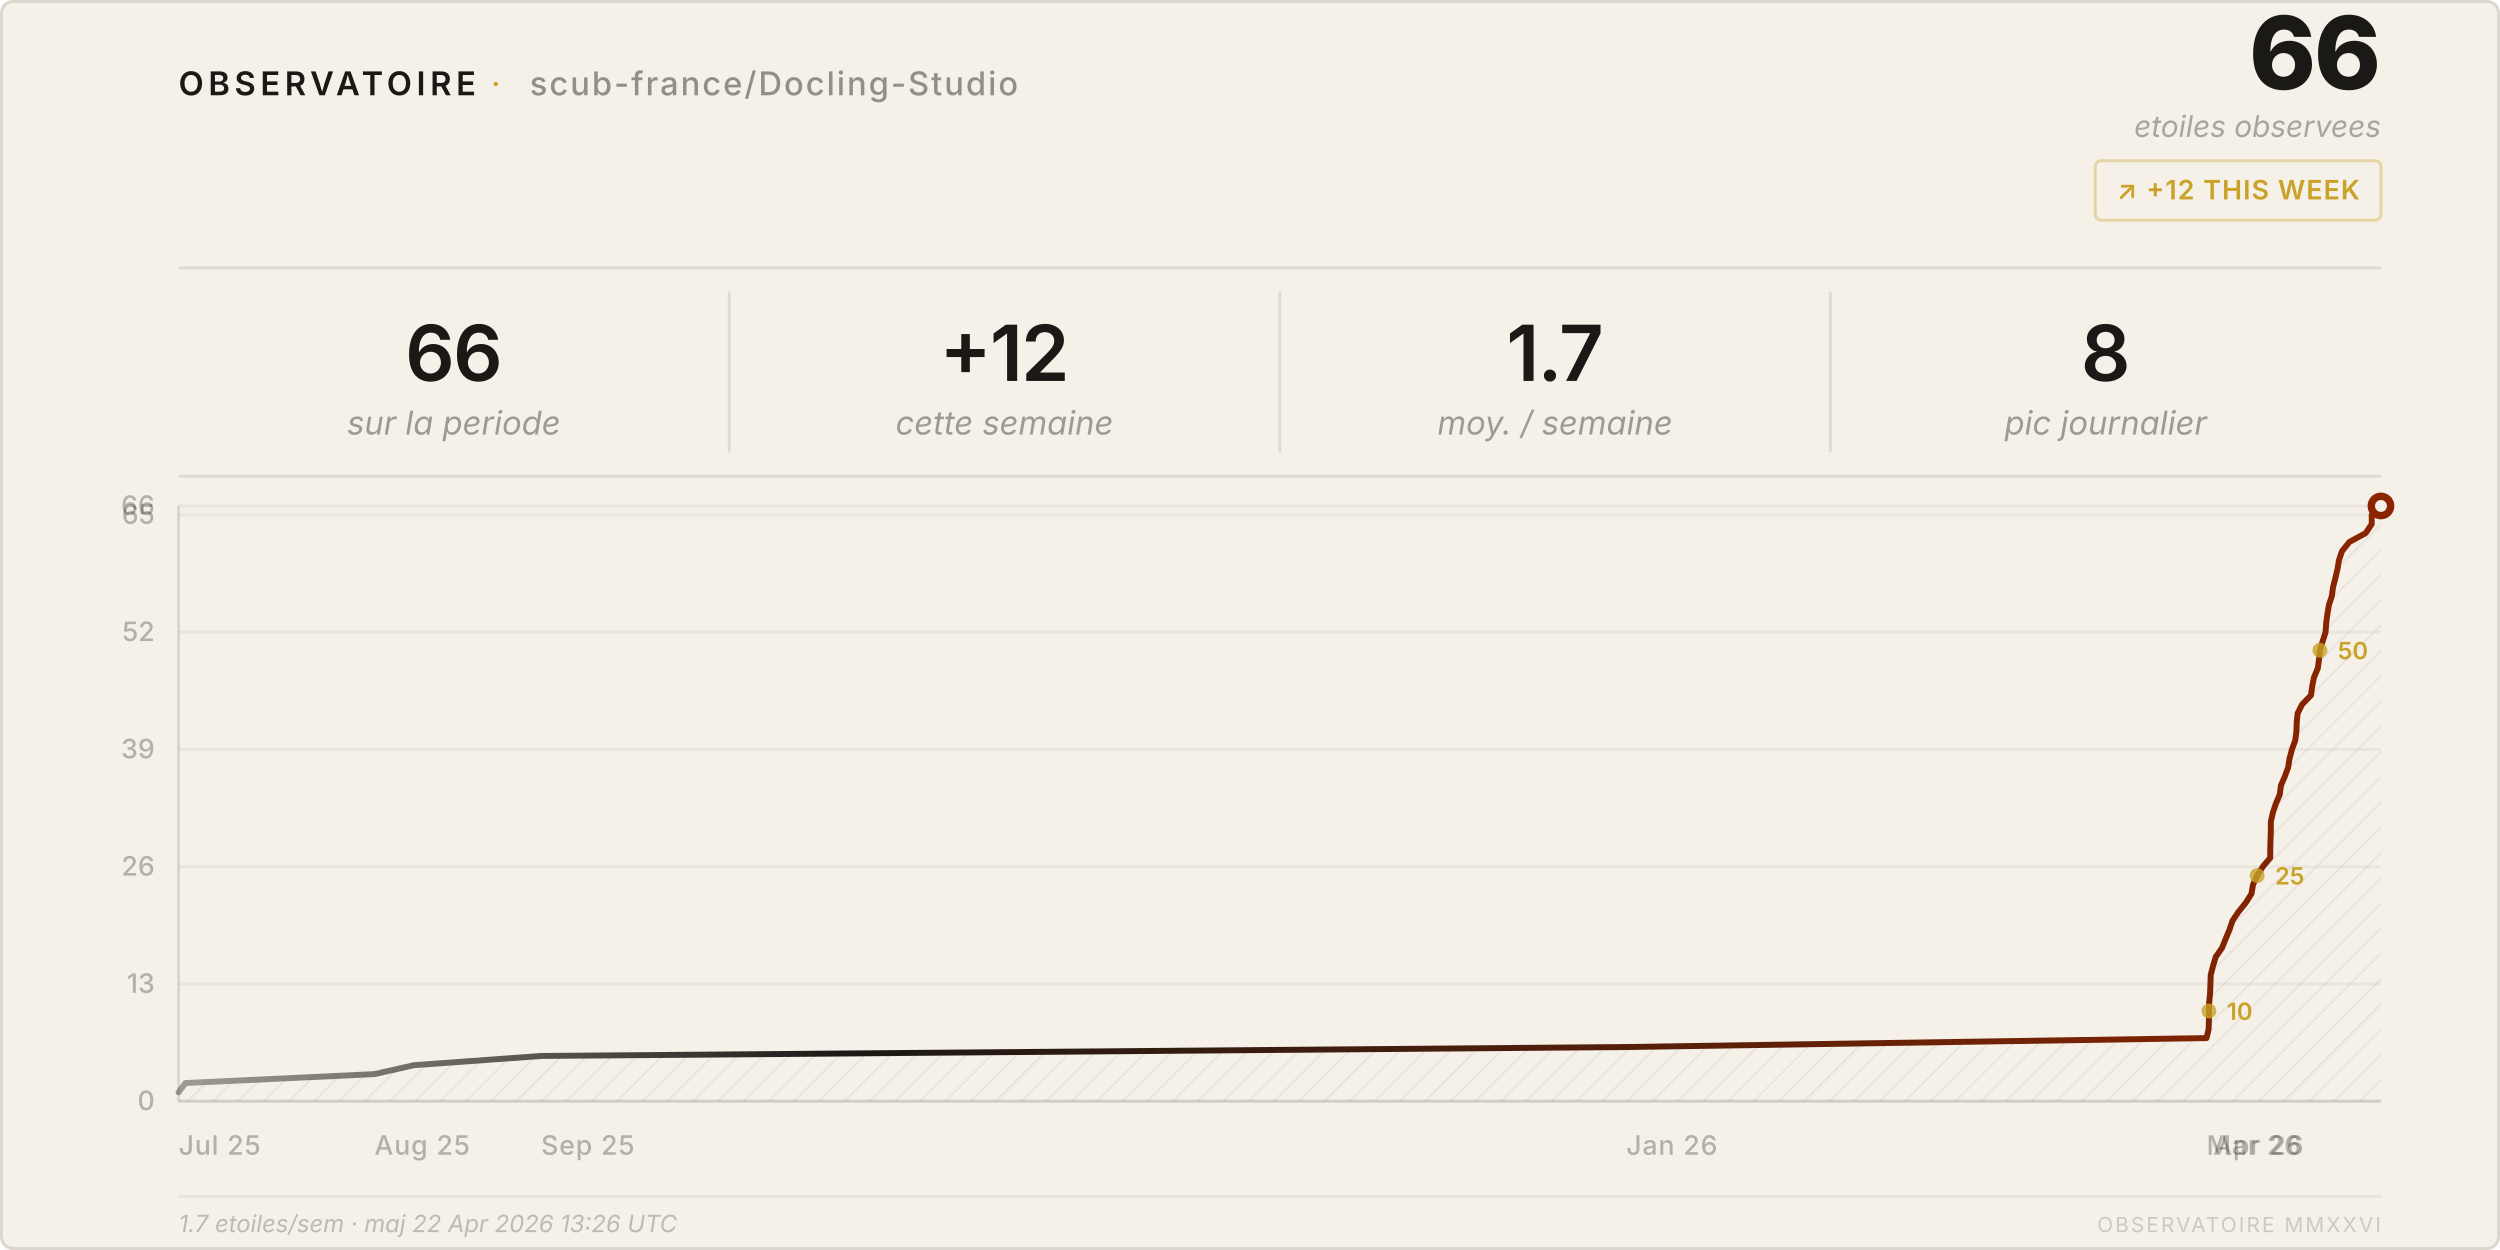
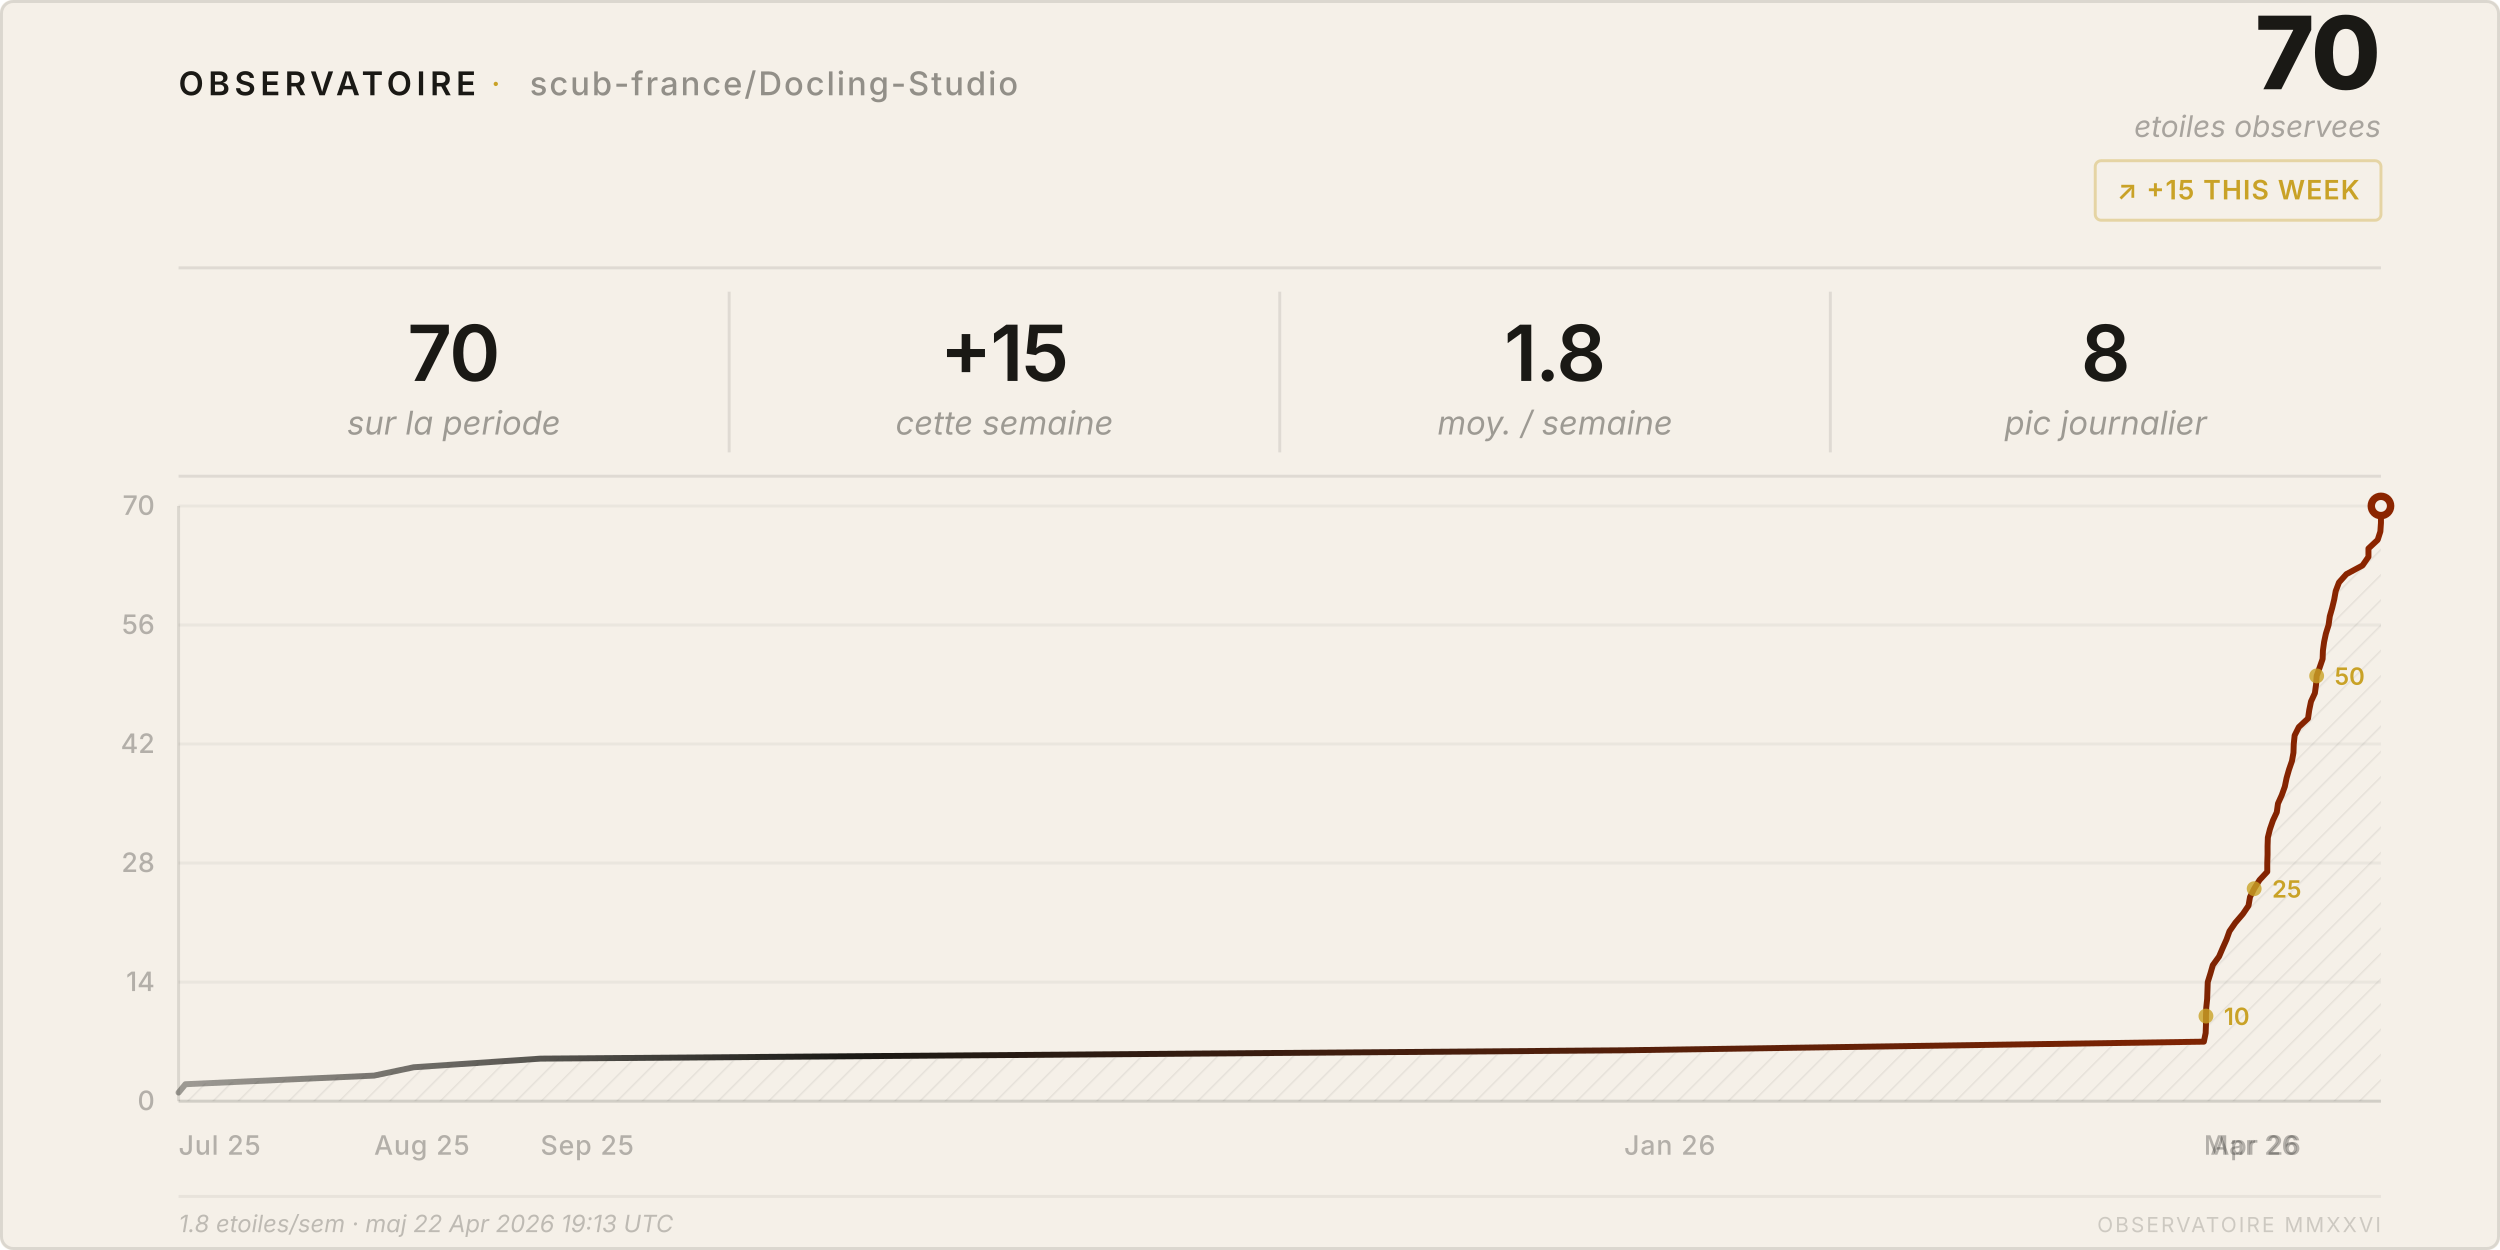
<svg xmlns="http://www.w3.org/2000/svg" viewBox="0 0 840 420" width="840" height="420">
  <style>
    text { font-family: system-ui, -apple-system, 'Segoe UI', sans-serif; }
  </style>
  <defs>
    <pattern id="h" patternUnits="userSpaceOnUse" width="6" height="6" patternTransform="rotate(45)">
      <line x1="0" y1="0" x2="0" y2="6" stroke="rgba(26,25,21,0.07)" stroke-width="1" />
    </pattern>
    <linearGradient id="lg" x1="0%" y1="0%" x2="100%" y2="0%">
      <stop offset="0%" stop-color="#1a1915" stop-opacity="0.4" />
      <stop offset="30%" stop-color="#1a1915" />
      <stop offset="100%" stop-color="#8b2500" />
    </linearGradient>
  </defs>
  <rect width="840" height="420" rx="4" fill="#f5f0e8" />
  <rect x=".5" y=".5" width="839" height="419" rx="4" fill="none" stroke="rgba(26,25,21,0.12)" />
  <text x="60" y="32" font-size="11" font-weight="600" letter-spacing="0.14em" fill="#1a1915">OBSERVATOIRE</text>
  <text x="165" y="32" font-size="11" fill="#c9a227" letter-spacing="0.08em">·</text>
  <text x="178" y="32" font-size="11" font-weight="500" letter-spacing="0.06em" fill="rgba(26,25,21,0.45)">scub-france/Docling-Studio</text>
-   <text x="800" y="30" font-size="34" font-weight="800" fill="#1a1915" text-anchor="end" letter-spacing="-0.02em">66</text>
+   <text x="800" y="30" font-size="34" font-weight="800" fill="#1a1915" text-anchor="end" letter-spacing="-0.02em">70</text>
  <text x="800" y="46" font-size="10" fill="rgba(26,25,21,0.35)" text-anchor="end" font-style="italic">etoiles observees</text>
  <rect x="704" y="54" width="96" height="20" rx="2" fill="none" stroke="rgba(201,162,39,0.35)" />
-   <text x="752" y="67" font-size="9" font-weight="600" fill="#c9a227" text-anchor="middle" letter-spacing="0.04em">↗ +12 THIS WEEK</text>
+   <text x="752" y="67" font-size="9" font-weight="600" fill="#c9a227" text-anchor="middle" letter-spacing="0.04em">↗ +15 THIS WEEK</text>
  <line x1="60" y1="90" x2="800" y2="90" stroke="rgba(26,25,21,0.1)" />
-   <text x="152.5" y="128" font-size="26" font-weight="600" fill="#1a1915" text-anchor="middle" letter-spacing="-0.02em">66</text>
+   <text x="152.5" y="128" font-size="26" font-weight="600" fill="#1a1915" text-anchor="middle" letter-spacing="-0.02em">70</text>
  <text x="152.5" y="146" font-size="11" fill="rgba(26,25,21,0.4)" text-anchor="middle" font-style="italic">sur la periode</text>
  <line x1="245.0" y1="98" x2="245.0" y2="152" stroke="rgba(26,25,21,0.1)" />
-   <text x="337.5" y="128" font-size="26" font-weight="600" fill="#1a1915" text-anchor="middle" letter-spacing="-0.02em">+12</text>
+   <text x="337.5" y="128" font-size="26" font-weight="600" fill="#1a1915" text-anchor="middle" letter-spacing="-0.02em">+15</text>
  <text x="337.5" y="146" font-size="11" fill="rgba(26,25,21,0.4)" text-anchor="middle" font-style="italic">cette semaine</text>
  <line x1="430.0" y1="98" x2="430.0" y2="152" stroke="rgba(26,25,21,0.1)" />
-   <text x="522.5" y="128" font-size="26" font-weight="600" fill="#1a1915" text-anchor="middle" letter-spacing="-0.02em">1.7</text>
+   <text x="522.5" y="128" font-size="26" font-weight="600" fill="#1a1915" text-anchor="middle" letter-spacing="-0.02em">1.8</text>
  <text x="522.5" y="146" font-size="11" fill="rgba(26,25,21,0.4)" text-anchor="middle" font-style="italic">moy. / semaine</text>
  <line x1="615.0" y1="98" x2="615.0" y2="152" stroke="rgba(26,25,21,0.1)" />
  <text x="707.5" y="128" font-size="26" font-weight="600" fill="#1a1915" text-anchor="middle" letter-spacing="-0.02em">8</text>
  <text x="707.5" y="146" font-size="11" fill="rgba(26,25,21,0.4)" text-anchor="middle" font-style="italic">pic journalier</text>
  <line x1="60" y1="160" x2="800" y2="160" stroke="rgba(26,25,21,0.1)" />
  <line x1="60" y1="370.0" x2="800" y2="370.0" stroke="rgba(26,25,21,0.05)" />
  <text x="52" y="373.0" font-size="9" fill="rgba(26,25,21,0.3)" text-anchor="end" font-weight="500">0</text>
-   <line x1="60" y1="330.6" x2="800" y2="330.6" stroke="rgba(26,25,21,0.05)" />
-   <text x="52" y="333.6" font-size="9" fill="rgba(26,25,21,0.3)" text-anchor="end" font-weight="500">13</text>
-   <line x1="60" y1="291.2" x2="800" y2="291.2" stroke="rgba(26,25,21,0.05)" />
-   <text x="52" y="294.2" font-size="9" fill="rgba(26,25,21,0.3)" text-anchor="end" font-weight="500">26</text>
-   <line x1="60" y1="251.8" x2="800" y2="251.8" stroke="rgba(26,25,21,0.05)" />
-   <text x="52" y="254.8" font-size="9" fill="rgba(26,25,21,0.3)" text-anchor="end" font-weight="500">39</text>
-   <line x1="60" y1="212.4" x2="800" y2="212.4" stroke="rgba(26,25,21,0.05)" />
-   <text x="52" y="215.4" font-size="9" fill="rgba(26,25,21,0.3)" text-anchor="end" font-weight="500">52</text>
-   <line x1="60" y1="173.0" x2="800" y2="173.0" stroke="rgba(26,25,21,0.05)" />
-   <text x="52" y="176.0" font-size="9" fill="rgba(26,25,21,0.3)" text-anchor="end" font-weight="500">65</text>
+   <line x1="60" y1="330.0" x2="800" y2="330.0" stroke="rgba(26,25,21,0.05)" />
+   <text x="52" y="333.0" font-size="9" fill="rgba(26,25,21,0.3)" text-anchor="end" font-weight="500">14</text>
+   <line x1="60" y1="290.0" x2="800" y2="290.0" stroke="rgba(26,25,21,0.05)" />
+   <text x="52" y="293.0" font-size="9" fill="rgba(26,25,21,0.3)" text-anchor="end" font-weight="500">28</text>
+   <line x1="60" y1="250.0" x2="800" y2="250.0" stroke="rgba(26,25,21,0.05)" />
+   <text x="52" y="253.0" font-size="9" fill="rgba(26,25,21,0.3)" text-anchor="end" font-weight="500">42</text>
+   <line x1="60" y1="210.0" x2="800" y2="210.0" stroke="rgba(26,25,21,0.05)" />
+   <text x="52" y="213.0" font-size="9" fill="rgba(26,25,21,0.3)" text-anchor="end" font-weight="500">56</text>
  <line x1="60" y1="170.0" x2="800" y2="170.0" stroke="rgba(26,25,21,0.05)" />
-   <text x="52" y="173.0" font-size="9" fill="rgba(26,25,21,0.3)" text-anchor="end" font-weight="500">66</text>
+   <text x="52" y="173.0" font-size="9" fill="rgba(26,25,21,0.3)" text-anchor="end" font-weight="500">70</text>
  <text x="60.0" y="388" font-size="9" fill="rgba(26,25,21,0.3)" font-weight="500" letter-spacing="0.03em">Jul 25</text>
-   <text x="125.8" y="388" font-size="9" fill="rgba(26,25,21,0.3)" font-weight="500" letter-spacing="0.03em">Aug 25</text>
-   <text x="181.8" y="388" font-size="9" fill="rgba(26,25,21,0.3)" font-weight="500" letter-spacing="0.03em">Sep 25</text>
-   <text x="546.4" y="388" font-size="9" fill="rgba(26,25,21,0.3)" font-weight="500" letter-spacing="0.03em">Jan 26</text>
-   <text x="741.4" y="388" font-size="9" fill="rgba(26,25,21,0.3)" font-weight="500" letter-spacing="0.03em">Mar 26</text>
-   <text x="743.6" y="388" font-size="9" fill="rgba(26,25,21,0.3)" font-weight="500" letter-spacing="0.03em">Apr 26</text>
+   <text x="125.7" y="388" font-size="9" fill="rgba(26,25,21,0.3)" font-weight="500" letter-spacing="0.03em">Aug 25</text>
+   <text x="181.6" y="388" font-size="9" fill="rgba(26,25,21,0.3)" font-weight="500" letter-spacing="0.03em">Sep 25</text>
+   <text x="545.7" y="388" font-size="9" fill="rgba(26,25,21,0.3)" font-weight="500" letter-spacing="0.03em">Jan 26</text>
+   <text x="740.5" y="388" font-size="9" fill="rgba(26,25,21,0.3)" font-weight="500" letter-spacing="0.03em">Mar 26</text>
+   <text x="742.7" y="388" font-size="9" fill="rgba(26,25,21,0.3)" font-weight="500" letter-spacing="0.03em">Apr 26</text>
  <line x1="60" y1="170" x2="60" y2="370" stroke="rgba(26,25,21,0.12)" />
  <line x1="60" y1="370" x2="800" y2="370" stroke="rgba(26,25,21,0.12)" />
-   <path d="M 60.0,370 L 60.0,367.0 L 62.3,363.9 L 125.8,360.9 L 139.1,357.9 L 181.8,354.8 L 546.4,351.8 L 741.4,348.8 L 742.1,345.8 L 742.2,342.7 L 742.2,339.7 L 742.3,336.7 L 742.6,333.6 L 742.7,330.6 L 742.8,327.6 L 743.6,324.5 L 744.5,321.5 L 746.6,318.5 L 747.8,315.5 L 749.1,312.4 L 750.1,309.4 L 752.1,306.4 L 754.6,303.3 L 756.5,300.3 L 757.0,297.3 L 758.4,294.2 L 760.3,291.2 L 762.8,288.2 L 762.8,285.2 L 762.9,282.1 L 763.0,279.1 L 763.0,276.1 L 763.7,273.0 L 764.7,270.0 L 766.0,267.0 L 766.4,263.9 L 767.7,260.9 L 768.8,257.9 L 769.3,254.8 L 770.1,251.8 L 771.2,248.8 L 771.6,245.8 L 771.7,242.7 L 772.0,239.7 L 773.5,236.7 L 776.5,233.6 L 776.9,230.6 L 777.5,227.6 L 778.8,224.5 L 779.2,221.5 L 779.5,218.5 L 780.4,215.5 L 781.4,212.4 L 781.6,209.4 L 782.0,206.4 L 782.5,203.3 L 783.5,200.3 L 783.9,197.3 L 784.7,194.2 L 785.4,191.2 L 785.9,188.2 L 786.9,185.2 L 789.4,182.1 L 794.9,179.1 L 796.9,176.1 L 796.9,173.0 L 800.0,170.0 L 800.0,370 Z" fill="url(#h)" />
-   <polyline points="60.0,367.0 62.3,363.9 125.8,360.9 139.1,357.9 181.8,354.8 546.4,351.8 741.4,348.8 742.1,345.8 742.2,342.7 742.2,339.7 742.3,336.7 742.6,333.6 742.7,330.6 742.8,327.6 743.6,324.5 744.5,321.5 746.6,318.5 747.8,315.5 749.1,312.4 750.1,309.4 752.1,306.4 754.6,303.3 756.5,300.3 757.0,297.3 758.4,294.2 760.3,291.2 762.8,288.2 762.8,285.2 762.9,282.1 763.0,279.1 763.0,276.1 763.7,273.0 764.7,270.0 766.0,267.0 766.4,263.9 767.7,260.9 768.8,257.9 769.3,254.8 770.1,251.8 771.2,248.8 771.6,245.8 771.7,242.7 772.0,239.7 773.5,236.7 776.5,233.6 776.9,230.6 777.5,227.6 778.8,224.5 779.2,221.5 779.5,218.5 780.4,215.5 781.4,212.4 781.6,209.4 782.0,206.4 782.5,203.3 783.5,200.3 783.9,197.3 784.7,194.2 785.4,191.2 785.9,188.2 786.9,185.2 789.4,182.1 794.9,179.1 796.9,176.1 796.9,173.0 800.0,170.0" fill="none" stroke="url(#lg)" stroke-width="2" stroke-linejoin="round" stroke-linecap="round" />
+   <path d="M 60.0,370 L 60.0,367.1 L 62.3,364.3 L 125.7,361.4 L 139.0,358.6 L 181.6,355.7 L 545.7,352.9 L 740.5,350.0 L 741.1,347.1 L 741.2,344.3 L 741.2,341.4 L 741.3,338.6 L 741.6,335.7 L 741.7,332.9 L 741.8,330.0 L 742.7,327.1 L 743.5,324.3 L 745.6,321.4 L 746.8,318.6 L 748.1,315.7 L 749.1,312.9 L 751.1,310.0 L 753.6,307.1 L 755.5,304.3 L 756.0,301.4 L 757.4,298.6 L 759.2,295.7 L 761.8,292.9 L 761.8,290.0 L 761.9,287.1 L 761.9,284.3 L 762.0,281.4 L 762.7,278.6 L 763.7,275.7 L 765.0,272.9 L 765.4,270.0 L 766.7,267.1 L 767.7,264.3 L 768.3,261.4 L 769.1,258.6 L 770.1,255.7 L 770.6,252.9 L 770.7,250.0 L 771.0,247.1 L 772.4,244.3 L 775.5,241.4 L 775.9,238.6 L 776.5,235.7 L 777.8,232.9 L 778.2,230.0 L 778.4,227.1 L 779.4,224.3 L 780.4,221.4 L 780.5,218.6 L 780.9,215.7 L 781.5,212.9 L 782.4,210.0 L 782.8,207.1 L 783.6,204.3 L 784.3,201.4 L 784.8,198.6 L 785.9,195.7 L 788.4,192.9 L 793.8,190.0 L 795.8,187.1 L 795.8,184.3 L 798.9,181.4 L 799.8,178.6 L 800.0,175.7 L 800.0,172.9 L 800.0,170.0 L 800.0,370 Z" fill="url(#h)" />
+   <polyline points="60.0,367.1 62.3,364.3 125.7,361.4 139.0,358.6 181.6,355.7 545.7,352.9 740.5,350.0 741.1,347.1 741.2,344.3 741.2,341.4 741.3,338.6 741.6,335.7 741.7,332.9 741.8,330.0 742.7,327.1 743.5,324.3 745.6,321.4 746.8,318.6 748.1,315.7 749.1,312.9 751.1,310.0 753.6,307.1 755.5,304.3 756.0,301.4 757.4,298.6 759.2,295.7 761.8,292.9 761.8,290.0 761.9,287.1 761.9,284.3 762.0,281.4 762.7,278.6 763.7,275.7 765.0,272.9 765.4,270.0 766.7,267.1 767.7,264.3 768.3,261.4 769.1,258.6 770.1,255.7 770.6,252.9 770.7,250.0 771.0,247.1 772.4,244.3 775.5,241.4 775.9,238.6 776.5,235.7 777.8,232.9 778.2,230.0 778.4,227.1 779.4,224.3 780.4,221.4 780.5,218.6 780.9,215.7 781.5,212.9 782.4,210.0 782.8,207.1 783.6,204.3 784.3,201.4 784.8,198.6 785.9,195.7 788.4,192.9 793.8,190.0 795.8,187.1 795.8,184.3 798.9,181.4 799.8,178.6 800.0,175.7 800.0,172.9 800.0,170.0" fill="none" stroke="url(#lg)" stroke-width="2" stroke-linejoin="round" stroke-linecap="round" />
  <circle cx="800.0" cy="170.0" r="4.5" fill="#8b2500" />
  <circle cx="800.0" cy="170.0" r="2" fill="#f5f0e8" />
-   <circle cx="742.2" cy="339.7" r="2.5" fill="#c9a227" opacity="0.8" />
-   <text x="748.2" y="342.7" font-size="8" fill="#c9a227" font-weight="600">10</text>
-   <circle cx="758.4" cy="294.2" r="2.5" fill="#c9a227" opacity="0.8" />
-   <text x="764.4" y="297.2" font-size="8" fill="#c9a227" font-weight="600">25</text>
-   <circle cx="779.5" cy="218.5" r="2.5" fill="#c9a227" opacity="0.8" />
-   <text x="785.5" y="221.5" font-size="8" fill="#c9a227" font-weight="600">50</text>
+   <circle cx="741.2" cy="341.4" r="2.5" fill="#c9a227" opacity="0.8" />
+   <text x="747.2" y="344.4" font-size="8" fill="#c9a227" font-weight="600">10</text>
+   <circle cx="757.4" cy="298.6" r="2.5" fill="#c9a227" opacity="0.8" />
+   <text x="763.4" y="301.6" font-size="8" fill="#c9a227" font-weight="600">25</text>
+   <circle cx="778.4" cy="227.1" r="2.5" fill="#c9a227" opacity="0.8" />
+   <text x="784.4" y="230.1" font-size="8" fill="#c9a227" font-weight="600">50</text>
  <line x1="60" y1="402" x2="800" y2="402" stroke="rgba(26,25,21,0.06)" />
-   <text x="60" y="414" font-size="8" fill="rgba(26,25,21,0.25)" font-style="italic">1.7 etoiles/sem · maj 22 Apr 2026 13:26 UTC</text>
+   <text x="60" y="414" font-size="8" fill="rgba(26,25,21,0.25)" font-style="italic">1.8 etoiles/sem · maj 22 Apr 2026 19:13 UTC</text>
  <text x="800" y="414" font-size="7" fill="rgba(26,25,21,0.18)" text-anchor="end" letter-spacing="0.1em">OBSERVATOIRE MMXXVI</text>
</svg>
